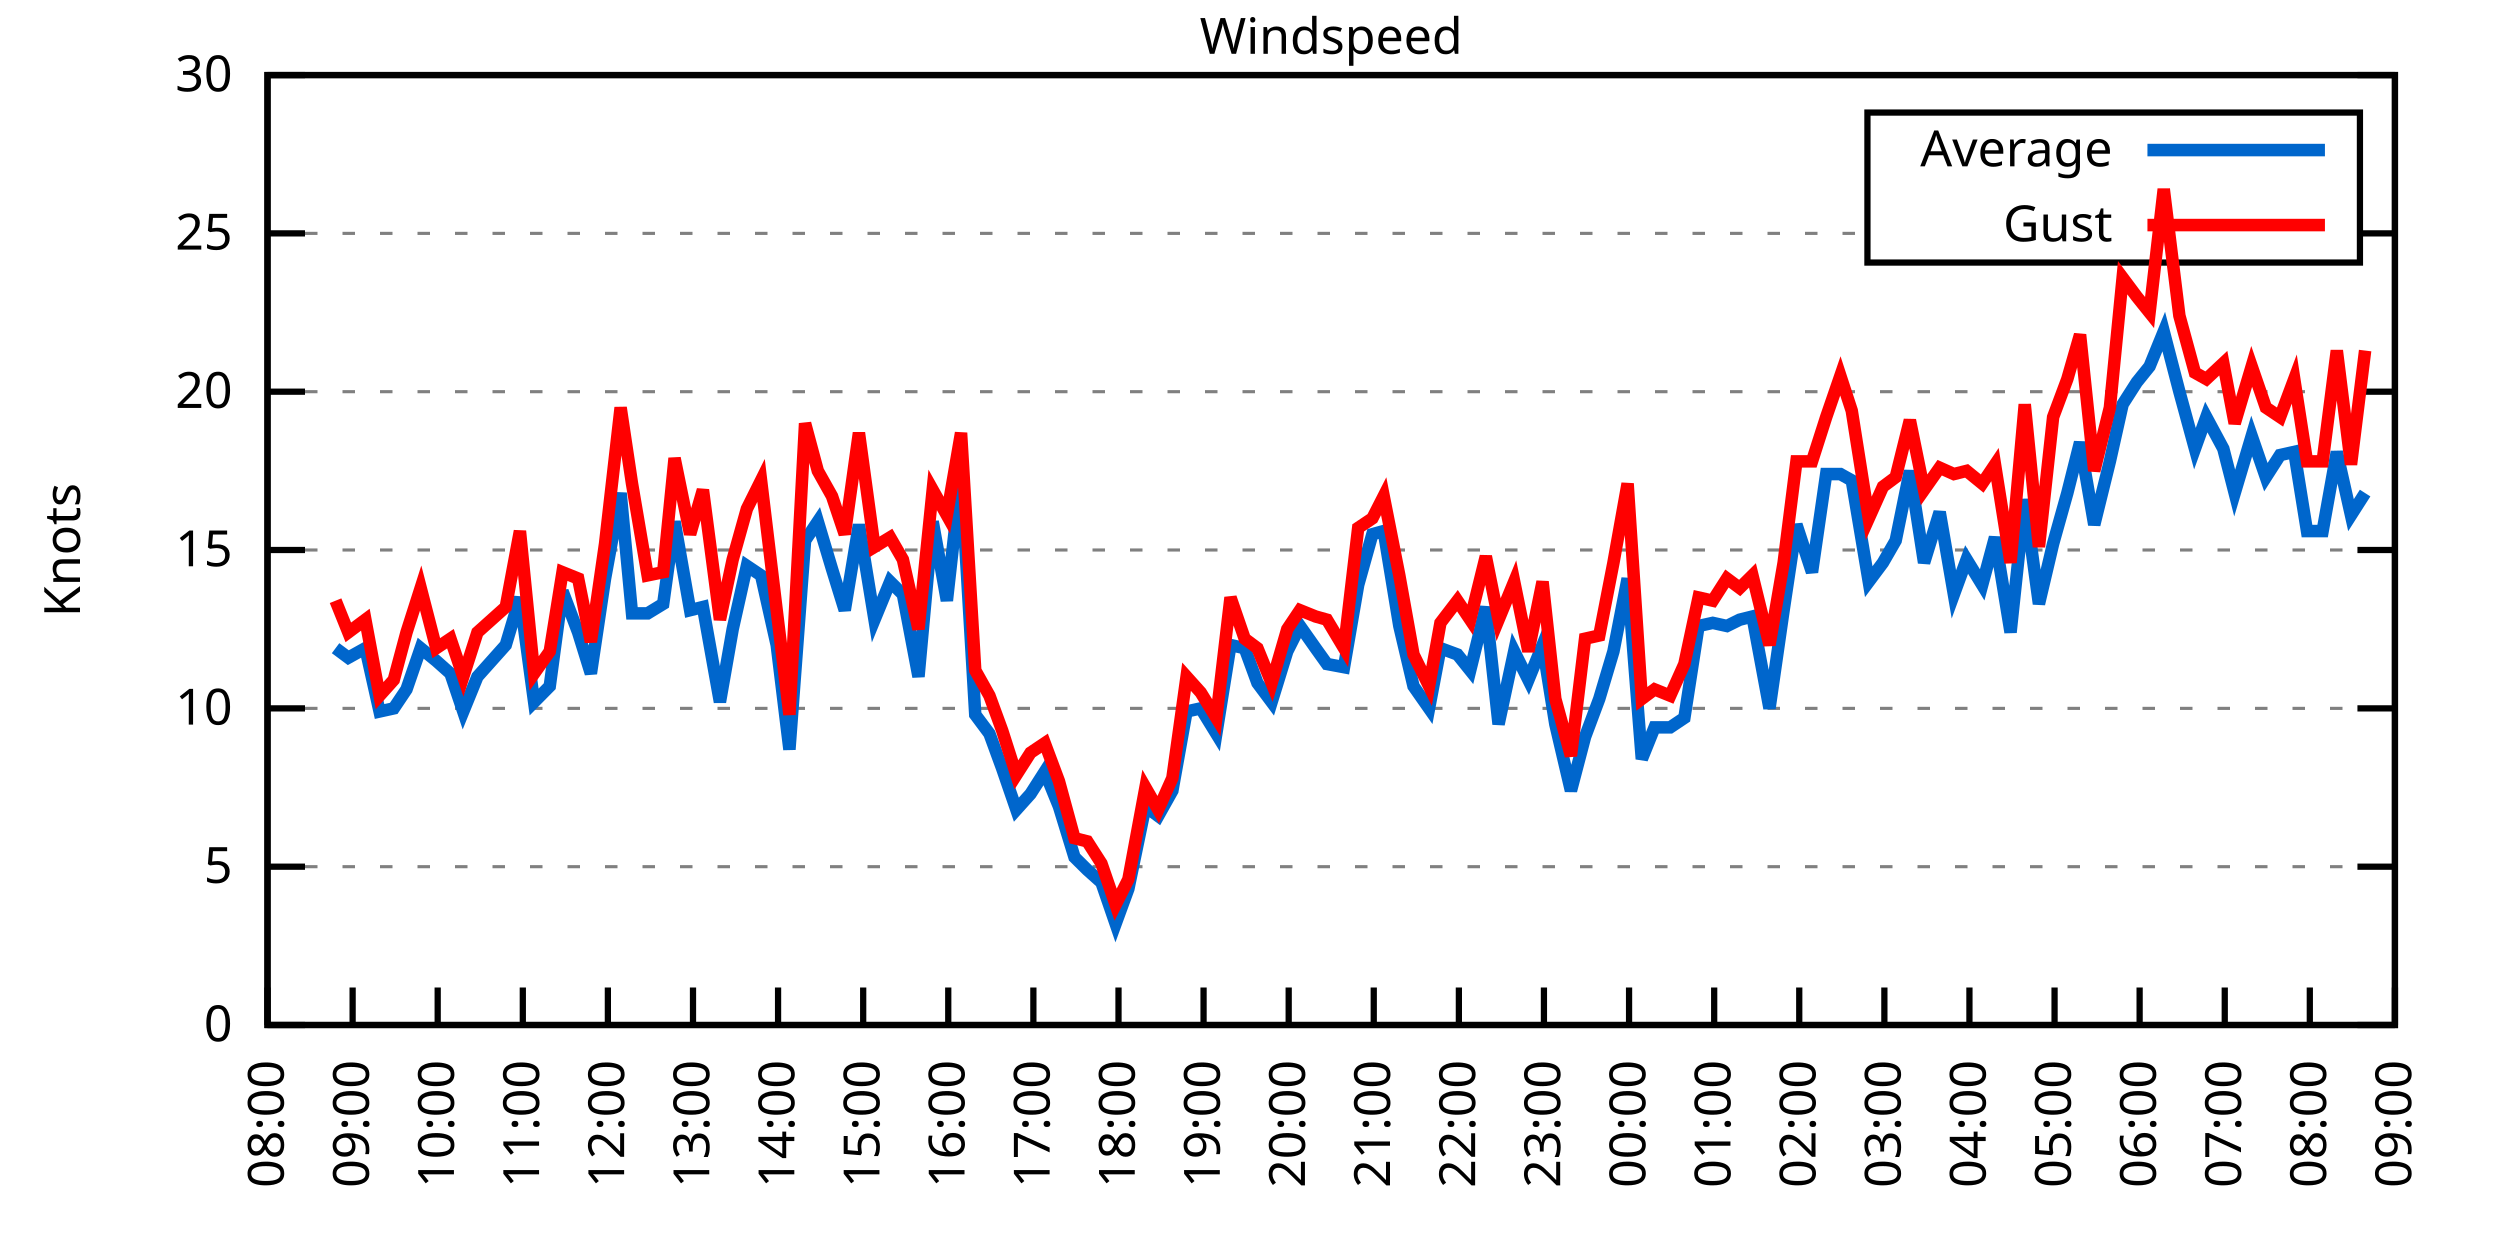
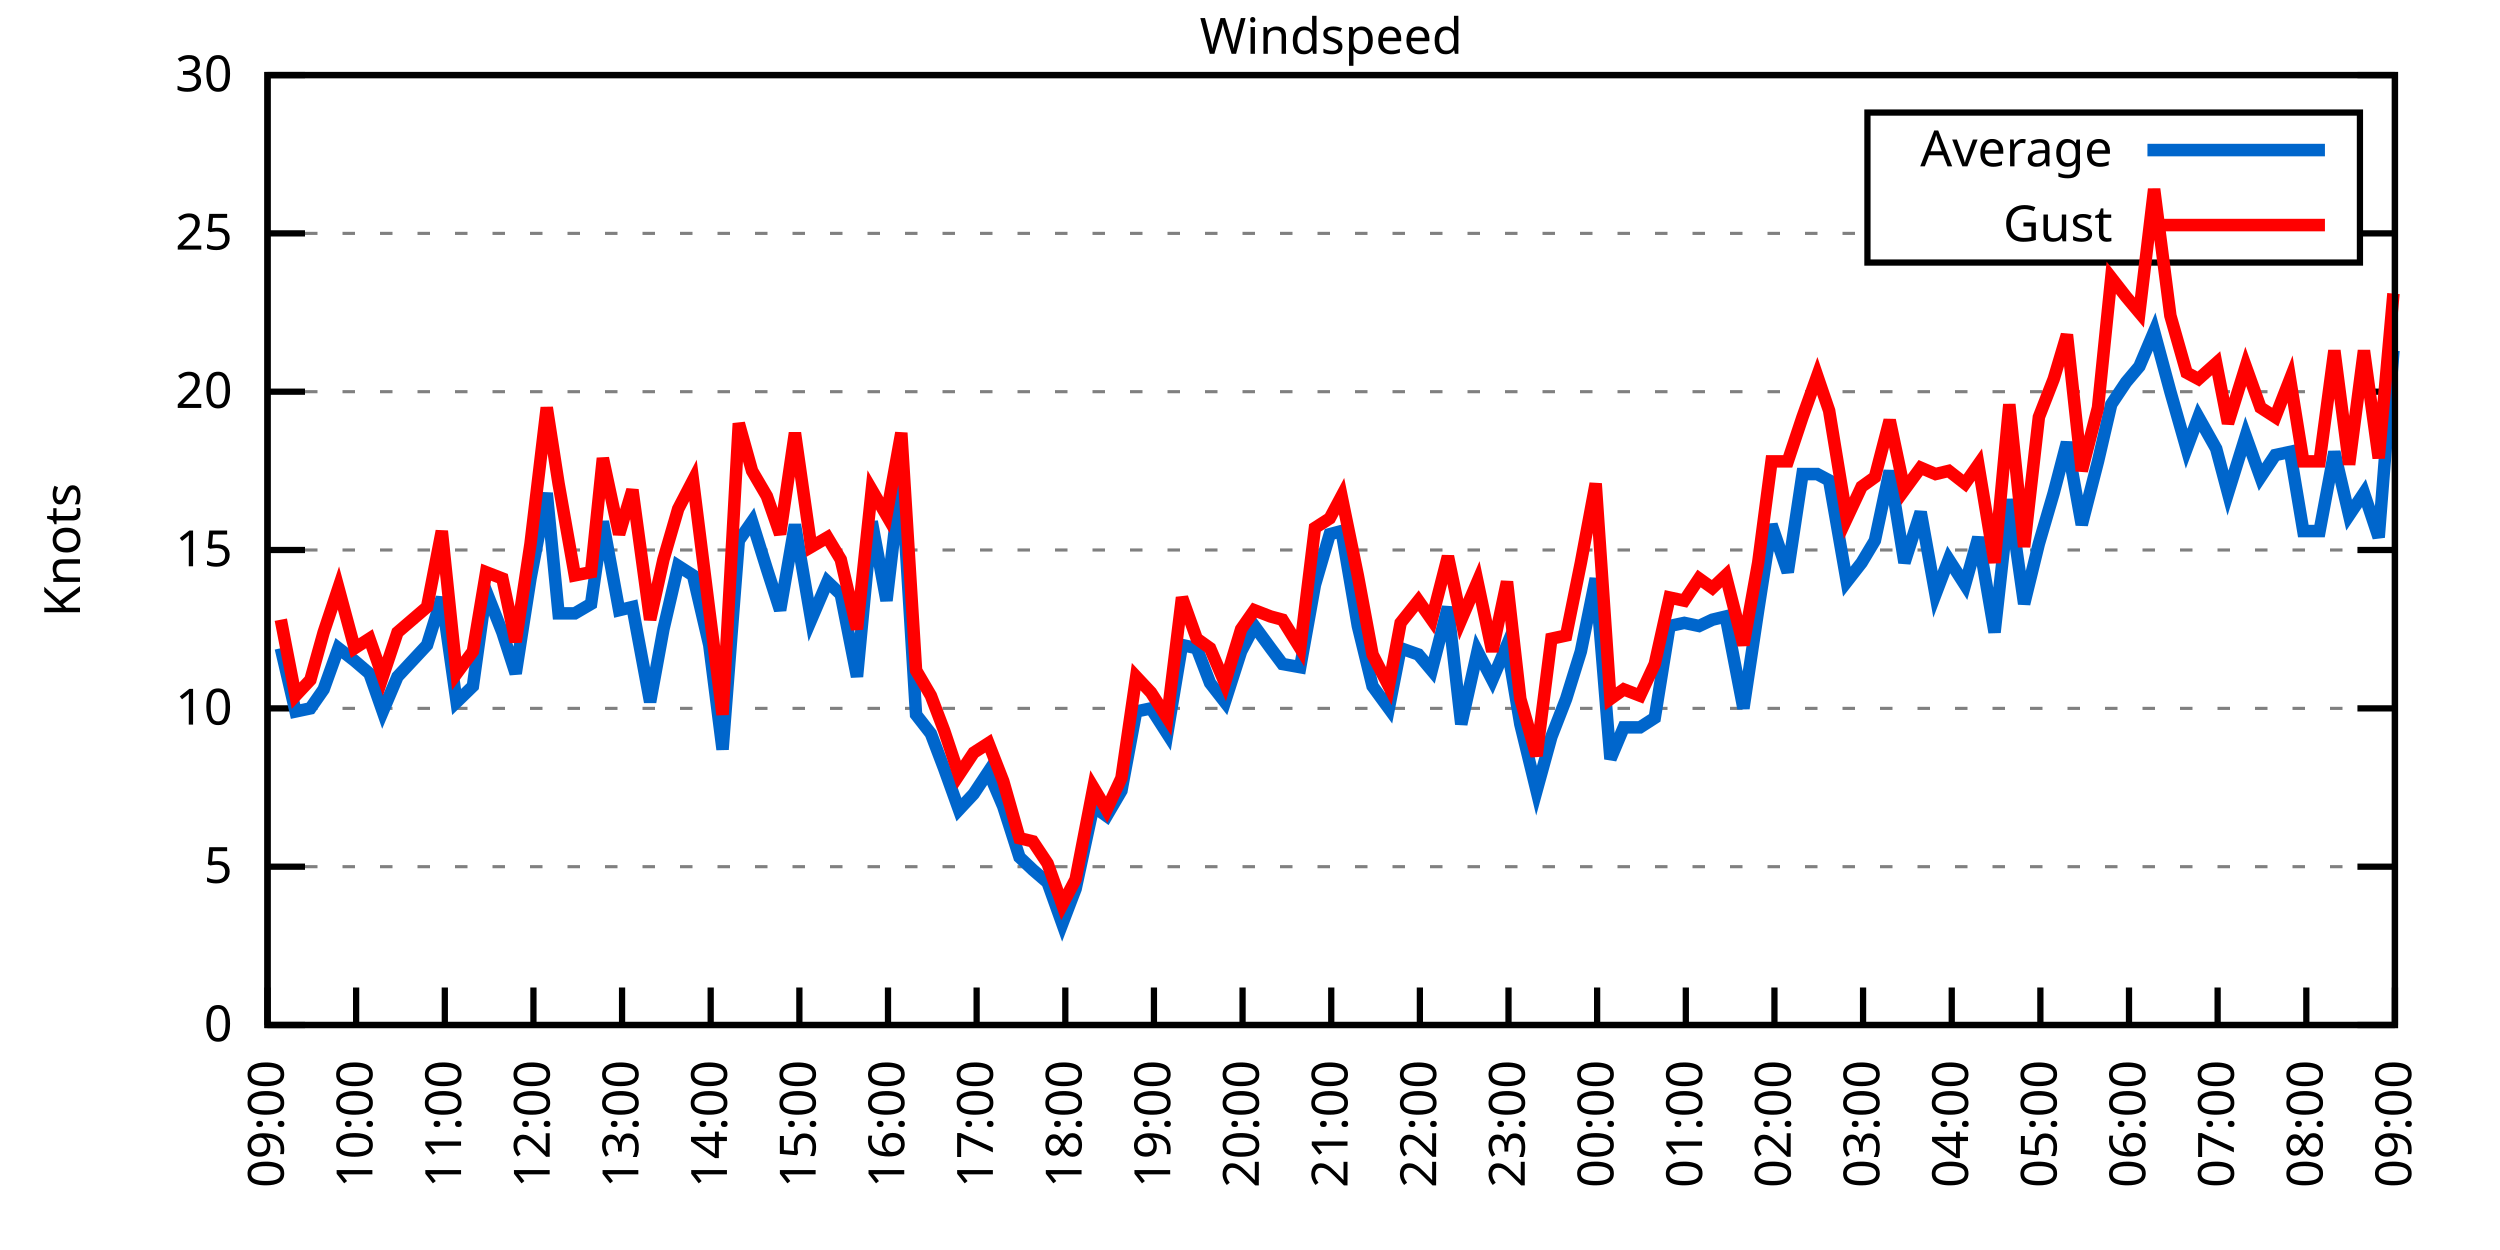
<svg xmlns="http://www.w3.org/2000/svg" xmlns:xlink="http://www.w3.org/1999/xlink" width="400" height="200" viewBox="0 0 400 200">
  <g id="gnuplot_canvas">
    <rect x="0" y="0" width="400" height="200" fill="none" />
    <defs>
      <circle id="gpDot" r="0.5" stroke-width="0.5" stroke="currentColor" />
      <path id="gpPt0" stroke-width="0.333" stroke="currentColor" d="M-1,0 h2 M0,-1 v2" />
      <path id="gpPt1" stroke-width="0.333" stroke="currentColor" d="M-1,-1 L1,1 M1,-1 L-1,1" />
      <path id="gpPt2" stroke-width="0.333" stroke="currentColor" d="M-1,0 L1,0 M0,-1 L0,1 M-1,-1 L1,1 M-1,1 L1,-1" />
      <rect id="gpPt3" stroke-width="0.333" stroke="currentColor" x="-1" y="-1" width="2" height="2" />
      <rect id="gpPt4" stroke-width="0.333" stroke="currentColor" fill="currentColor" x="-1" y="-1" width="2" height="2" />
      <circle id="gpPt5" stroke-width="0.333" stroke="currentColor" cx="0" cy="0" r="1" />
      <use xlink:href="#gpPt5" id="gpPt6" fill="currentColor" stroke="none" />
      <path id="gpPt7" stroke-width="0.333" stroke="currentColor" d="M0,-1.33 L-1.33,0.67 L1.33,0.67 z" />
      <use xlink:href="#gpPt7" id="gpPt8" fill="currentColor" stroke="none" />
      <use xlink:href="#gpPt7" id="gpPt9" stroke="currentColor" transform="rotate(180)" />
      <use xlink:href="#gpPt9" id="gpPt10" fill="currentColor" stroke="none" />
      <use xlink:href="#gpPt3" id="gpPt11" stroke="currentColor" transform="rotate(45)" />
      <use xlink:href="#gpPt11" id="gpPt12" fill="currentColor" stroke="none" />
      <path id="gpPt13" stroke-width="0.333" stroke="currentColor" d="M0,1.330 L1.265,0.411 L0.782,-1.067 L-0.782,-1.076 L-1.265,0.411 z" />
      <use xlink:href="#gpPt13" id="gpPt14" fill="currentColor" stroke="none" />
      <filter id="textbox" filterUnits="objectBoundingBox" x="0" y="0" height="1" width="1">
        <feFlood flood-color="white" flood-opacity="1" result="bgnd" />
        <feComposite in="SourceGraphic" in2="bgnd" operator="atop" />
      </filter>
      <filter id="greybox" filterUnits="objectBoundingBox" x="0" y="0" height="1" width="1">
        <feFlood flood-color="lightgrey" flood-opacity="1" result="grey" />
        <feComposite in="SourceGraphic" in2="grey" operator="atop" />
      </filter>
    </defs>
    <g fill="none" color="white" stroke="currentColor" stroke-width="1.00" stroke-linecap="butt" stroke-linejoin="miter">
</g>
    <g fill="none" color="black" stroke="currentColor" stroke-width="1.00" stroke-linecap="butt" stroke-linejoin="miter">
      <g stroke="none" shape-rendering="crispEdges">
        <polygon fill="rgb(255, 255, 255)" points="42.80,164.00 383.18,164.00 383.18,12.02 42.80,12.02 " />
      </g>
    </g>
    <g fill="none" color="black" stroke="currentColor" stroke-width="1.00" stroke-linecap="butt" stroke-linejoin="miter">
</g>
    <g fill="none" color="black" stroke="black" stroke-width="0.50" stroke-linecap="butt" stroke-linejoin="miter">
</g>
    <g fill="none" color="gray" stroke="currentColor" stroke-width="0.50" stroke-linecap="butt" stroke-linejoin="miter">
      <path stroke="gray" stroke-dasharray="2,4" class="gridline" d="M42.80,164.00 L383.19,164.00  " />
    </g>
    <g fill="none" color="gray" stroke="gray" stroke-width="1.00" stroke-linecap="butt" stroke-linejoin="miter">
</g>
    <g fill="none" color="black" stroke="currentColor" stroke-width="1.00" stroke-linecap="butt" stroke-linejoin="miter">
      <path stroke="black" d="M42.80,164.00 L48.80,164.00 M383.19,164.00 L377.19,164.00  " />
      <g transform="translate(37.20,166.60)" stroke="none" fill="black" font-family="Sans" font-size="8.00" text-anchor="end">
        <text>
          <tspan font-family="Sans"> 0</tspan>
        </text>
      </g>
    </g>
    <g fill="none" color="black" stroke="currentColor" stroke-width="1.00" stroke-linecap="butt" stroke-linejoin="miter">
</g>
    <g fill="none" color="black" stroke="black" stroke-width="0.50" stroke-linecap="butt" stroke-linejoin="miter">
</g>
    <g fill="none" color="gray" stroke="currentColor" stroke-width="0.50" stroke-linecap="butt" stroke-linejoin="miter">
      <path stroke="gray" stroke-dasharray="2,4" class="gridline" d="M42.80,138.67 L383.19,138.67  " />
    </g>
    <g fill="none" color="gray" stroke="gray" stroke-width="1.00" stroke-linecap="butt" stroke-linejoin="miter">
</g>
    <g fill="none" color="black" stroke="currentColor" stroke-width="1.00" stroke-linecap="butt" stroke-linejoin="miter">
      <path stroke="black" d="M42.80,138.67 L48.80,138.67 M383.19,138.67 L377.19,138.67  " />
      <g transform="translate(37.20,141.27)" stroke="none" fill="black" font-family="Sans" font-size="8.00" text-anchor="end">
        <text>
          <tspan font-family="Sans"> 5</tspan>
        </text>
      </g>
    </g>
    <g fill="none" color="black" stroke="currentColor" stroke-width="1.00" stroke-linecap="butt" stroke-linejoin="miter">
</g>
    <g fill="none" color="black" stroke="black" stroke-width="0.50" stroke-linecap="butt" stroke-linejoin="miter">
</g>
    <g fill="none" color="gray" stroke="currentColor" stroke-width="0.50" stroke-linecap="butt" stroke-linejoin="miter">
      <path stroke="gray" stroke-dasharray="2,4" class="gridline" d="M42.80,113.34 L383.19,113.34  " />
    </g>
    <g fill="none" color="gray" stroke="gray" stroke-width="1.00" stroke-linecap="butt" stroke-linejoin="miter">
</g>
    <g fill="none" color="black" stroke="currentColor" stroke-width="1.00" stroke-linecap="butt" stroke-linejoin="miter">
      <path stroke="black" d="M42.80,113.34 L48.80,113.34 M383.19,113.34 L377.19,113.34  " />
      <g transform="translate(37.20,115.94)" stroke="none" fill="black" font-family="Sans" font-size="8.00" text-anchor="end">
        <text>
          <tspan font-family="Sans"> 10</tspan>
        </text>
      </g>
    </g>
    <g fill="none" color="black" stroke="currentColor" stroke-width="1.00" stroke-linecap="butt" stroke-linejoin="miter">
</g>
    <g fill="none" color="black" stroke="black" stroke-width="0.50" stroke-linecap="butt" stroke-linejoin="miter">
</g>
    <g fill="none" color="gray" stroke="currentColor" stroke-width="0.50" stroke-linecap="butt" stroke-linejoin="miter">
      <path stroke="gray" stroke-dasharray="2,4" class="gridline" d="M42.80,88.00 L383.19,88.00  " />
    </g>
    <g fill="none" color="gray" stroke="gray" stroke-width="1.00" stroke-linecap="butt" stroke-linejoin="miter">
</g>
    <g fill="none" color="black" stroke="currentColor" stroke-width="1.00" stroke-linecap="butt" stroke-linejoin="miter">
      <path stroke="black" d="M42.80,88.00 L48.80,88.00 M383.19,88.00 L377.19,88.00  " />
      <g transform="translate(37.20,90.60)" stroke="none" fill="black" font-family="Sans" font-size="8.00" text-anchor="end">
        <text>
          <tspan font-family="Sans"> 15</tspan>
        </text>
      </g>
    </g>
    <g fill="none" color="black" stroke="currentColor" stroke-width="1.00" stroke-linecap="butt" stroke-linejoin="miter">
</g>
    <g fill="none" color="black" stroke="black" stroke-width="0.50" stroke-linecap="butt" stroke-linejoin="miter">
</g>
    <g fill="none" color="gray" stroke="currentColor" stroke-width="0.50" stroke-linecap="butt" stroke-linejoin="miter">
      <path stroke="gray" stroke-dasharray="2,4" class="gridline" d="M42.80,62.67 L383.19,62.67  " />
    </g>
    <g fill="none" color="gray" stroke="gray" stroke-width="1.00" stroke-linecap="butt" stroke-linejoin="miter">
</g>
    <g fill="none" color="black" stroke="currentColor" stroke-width="1.00" stroke-linecap="butt" stroke-linejoin="miter">
      <path stroke="black" d="M42.80,62.67 L48.80,62.67 M383.19,62.67 L377.19,62.67  " />
      <g transform="translate(37.20,65.27)" stroke="none" fill="black" font-family="Sans" font-size="8.00" text-anchor="end">
        <text>
          <tspan font-family="Sans"> 20</tspan>
        </text>
      </g>
    </g>
    <g fill="none" color="black" stroke="currentColor" stroke-width="1.00" stroke-linecap="butt" stroke-linejoin="miter">
</g>
    <g fill="none" color="black" stroke="black" stroke-width="0.50" stroke-linecap="butt" stroke-linejoin="miter">
</g>
    <g fill="none" color="gray" stroke="currentColor" stroke-width="0.50" stroke-linecap="butt" stroke-linejoin="miter">
      <path stroke="gray" stroke-dasharray="2,4" class="gridline" d="M42.80,37.34 L298.79,37.34 M377.59,37.34 L383.19,37.34  " />
    </g>
    <g fill="none" color="gray" stroke="gray" stroke-width="1.00" stroke-linecap="butt" stroke-linejoin="miter">
</g>
    <g fill="none" color="black" stroke="currentColor" stroke-width="1.00" stroke-linecap="butt" stroke-linejoin="miter">
      <path stroke="black" d="M42.80,37.34 L48.80,37.34 M383.19,37.34 L377.19,37.34  " />
      <g transform="translate(37.20,39.94)" stroke="none" fill="black" font-family="Sans" font-size="8.00" text-anchor="end">
        <text>
          <tspan font-family="Sans"> 25</tspan>
        </text>
      </g>
    </g>
    <g fill="none" color="black" stroke="currentColor" stroke-width="1.00" stroke-linecap="butt" stroke-linejoin="miter">
</g>
    <g fill="none" color="black" stroke="black" stroke-width="0.50" stroke-linecap="butt" stroke-linejoin="miter">
</g>
    <g fill="none" color="gray" stroke="currentColor" stroke-width="0.50" stroke-linecap="butt" stroke-linejoin="miter">
      <path stroke="gray" stroke-dasharray="2,4" class="gridline" d="M42.80,12.01 L383.19,12.01  " />
    </g>
    <g fill="none" color="gray" stroke="gray" stroke-width="1.00" stroke-linecap="butt" stroke-linejoin="miter">
</g>
    <g fill="none" color="black" stroke="currentColor" stroke-width="1.00" stroke-linecap="butt" stroke-linejoin="miter">
      <path stroke="black" d="M42.80,12.01 L48.80,12.01 M383.19,12.01 L377.19,12.01  " />
      <g transform="translate(37.20,14.61)" stroke="none" fill="black" font-family="Sans" font-size="8.00" text-anchor="end">
        <text>
          <tspan font-family="Sans"> 30</tspan>
        </text>
      </g>
    </g>
    <g fill="none" color="black" stroke="currentColor" stroke-width="1.00" stroke-linecap="butt" stroke-linejoin="miter">
      <path stroke="black" d="M42.80,164.00 L42.80,158.00  " />
      <g transform="translate(45.40,169.60) rotate(270.00)" stroke="none" fill="black" font-family="Sans" font-size="8.00" text-anchor="end">
        <text>
-           <tspan font-family="Sans">08:00</tspan>
-         </text>
-       </g>
-     </g>
-     <g fill="none" color="black" stroke="currentColor" stroke-width="1.00" stroke-linecap="butt" stroke-linejoin="miter">
-       <path stroke="black" d="M56.42,164.00 L56.42,158.00  " />
-       <g transform="translate(59.02,169.60) rotate(270.00)" stroke="none" fill="black" font-family="Sans" font-size="8.00" text-anchor="end">
-         <text>
          <tspan font-family="Sans">09:00</tspan>
        </text>
      </g>
    </g>
    <g fill="none" color="black" stroke="currentColor" stroke-width="1.00" stroke-linecap="butt" stroke-linejoin="miter">
-       <path stroke="black" d="M70.03,164.00 L70.03,158.00  " />
-       <g transform="translate(72.63,169.60) rotate(270.00)" stroke="none" fill="black" font-family="Sans" font-size="8.00" text-anchor="end">
+       <path stroke="black" d="M56.98,164.00 L56.98,158.00  " />
+       <g transform="translate(59.58,169.60) rotate(270.00)" stroke="none" fill="black" font-family="Sans" font-size="8.00" text-anchor="end">
        <text>
          <tspan font-family="Sans">10:00</tspan>
        </text>
      </g>
    </g>
    <g fill="none" color="black" stroke="currentColor" stroke-width="1.00" stroke-linecap="butt" stroke-linejoin="miter">
-       <path stroke="black" d="M83.65,164.00 L83.65,158.00  " />
-       <g transform="translate(86.25,169.60) rotate(270.00)" stroke="none" fill="black" font-family="Sans" font-size="8.00" text-anchor="end">
+       <path stroke="black" d="M71.17,164.00 L71.17,158.00  " />
+       <g transform="translate(73.77,169.60) rotate(270.00)" stroke="none" fill="black" font-family="Sans" font-size="8.00" text-anchor="end">
        <text>
          <tspan font-family="Sans">11:00</tspan>
        </text>
      </g>
    </g>
    <g fill="none" color="black" stroke="currentColor" stroke-width="1.00" stroke-linecap="butt" stroke-linejoin="miter">
-       <path stroke="black" d="M97.26,164.00 L97.26,158.00  " />
-       <g transform="translate(99.86,169.60) rotate(270.00)" stroke="none" fill="black" font-family="Sans" font-size="8.00" text-anchor="end">
+       <path stroke="black" d="M85.35,164.00 L85.35,158.00  " />
+       <g transform="translate(87.95,169.60) rotate(270.00)" stroke="none" fill="black" font-family="Sans" font-size="8.00" text-anchor="end">
        <text>
          <tspan font-family="Sans">12:00</tspan>
        </text>
      </g>
    </g>
    <g fill="none" color="black" stroke="currentColor" stroke-width="1.00" stroke-linecap="butt" stroke-linejoin="miter">
-       <path stroke="black" d="M110.88,164.00 L110.88,158.00  " />
-       <g transform="translate(113.48,169.60) rotate(270.00)" stroke="none" fill="black" font-family="Sans" font-size="8.00" text-anchor="end">
+       <path stroke="black" d="M99.53,164.00 L99.53,158.00  " />
+       <g transform="translate(102.13,169.60) rotate(270.00)" stroke="none" fill="black" font-family="Sans" font-size="8.00" text-anchor="end">
        <text>
          <tspan font-family="Sans">13:00</tspan>
        </text>
      </g>
    </g>
    <g fill="none" color="black" stroke="currentColor" stroke-width="1.00" stroke-linecap="butt" stroke-linejoin="miter">
-       <path stroke="black" d="M124.49,164.00 L124.49,158.00  " />
-       <g transform="translate(127.09,169.60) rotate(270.00)" stroke="none" fill="black" font-family="Sans" font-size="8.00" text-anchor="end">
+       <path stroke="black" d="M113.71,164.00 L113.71,158.00  " />
+       <g transform="translate(116.31,169.60) rotate(270.00)" stroke="none" fill="black" font-family="Sans" font-size="8.00" text-anchor="end">
        <text>
          <tspan font-family="Sans">14:00</tspan>
        </text>
      </g>
    </g>
    <g fill="none" color="black" stroke="currentColor" stroke-width="1.00" stroke-linecap="butt" stroke-linejoin="miter">
-       <path stroke="black" d="M138.11,164.00 L138.11,158.00  " />
-       <g transform="translate(140.71,169.60) rotate(270.00)" stroke="none" fill="black" font-family="Sans" font-size="8.00" text-anchor="end">
+       <path stroke="black" d="M127.90,164.00 L127.90,158.00  " />
+       <g transform="translate(130.50,169.60) rotate(270.00)" stroke="none" fill="black" font-family="Sans" font-size="8.00" text-anchor="end">
        <text>
          <tspan font-family="Sans">15:00</tspan>
        </text>
      </g>
    </g>
    <g fill="none" color="black" stroke="currentColor" stroke-width="1.00" stroke-linecap="butt" stroke-linejoin="miter">
-       <path stroke="black" d="M151.72,164.00 L151.72,158.00  " />
-       <g transform="translate(154.32,169.60) rotate(270.00)" stroke="none" fill="black" font-family="Sans" font-size="8.00" text-anchor="end">
+       <path stroke="black" d="M142.08,164.00 L142.08,158.00  " />
+       <g transform="translate(144.68,169.60) rotate(270.00)" stroke="none" fill="black" font-family="Sans" font-size="8.00" text-anchor="end">
        <text>
          <tspan font-family="Sans">16:00</tspan>
        </text>
      </g>
    </g>
    <g fill="none" color="black" stroke="currentColor" stroke-width="1.00" stroke-linecap="butt" stroke-linejoin="miter">
-       <path stroke="black" d="M165.34,164.00 L165.34,158.00  " />
-       <g transform="translate(167.94,169.60) rotate(270.00)" stroke="none" fill="black" font-family="Sans" font-size="8.00" text-anchor="end">
+       <path stroke="black" d="M156.26,164.00 L156.26,158.00  " />
+       <g transform="translate(158.86,169.60) rotate(270.00)" stroke="none" fill="black" font-family="Sans" font-size="8.00" text-anchor="end">
        <text>
          <tspan font-family="Sans">17:00</tspan>
        </text>
      </g>
    </g>
    <g fill="none" color="black" stroke="currentColor" stroke-width="1.00" stroke-linecap="butt" stroke-linejoin="miter">
-       <path stroke="black" d="M178.96,164.00 L178.96,158.00  " />
-       <g transform="translate(181.56,169.60) rotate(270.00)" stroke="none" fill="black" font-family="Sans" font-size="8.00" text-anchor="end">
+       <path stroke="black" d="M170.45,164.00 L170.45,158.00  " />
+       <g transform="translate(173.05,169.60) rotate(270.00)" stroke="none" fill="black" font-family="Sans" font-size="8.00" text-anchor="end">
        <text>
          <tspan font-family="Sans">18:00</tspan>
        </text>
      </g>
    </g>
    <g fill="none" color="black" stroke="currentColor" stroke-width="1.00" stroke-linecap="butt" stroke-linejoin="miter">
-       <path stroke="black" d="M192.57,164.00 L192.57,158.00  " />
-       <g transform="translate(195.17,169.60) rotate(270.00)" stroke="none" fill="black" font-family="Sans" font-size="8.00" text-anchor="end">
+       <path stroke="black" d="M184.63,164.00 L184.63,158.00  " />
+       <g transform="translate(187.23,169.60) rotate(270.00)" stroke="none" fill="black" font-family="Sans" font-size="8.00" text-anchor="end">
        <text>
          <tspan font-family="Sans">19:00</tspan>
        </text>
      </g>
    </g>
    <g fill="none" color="black" stroke="currentColor" stroke-width="1.00" stroke-linecap="butt" stroke-linejoin="miter">
-       <path stroke="black" d="M206.19,164.00 L206.19,158.00  " />
-       <g transform="translate(208.79,169.60) rotate(270.00)" stroke="none" fill="black" font-family="Sans" font-size="8.00" text-anchor="end">
+       <path stroke="black" d="M198.81,164.00 L198.81,158.00  " />
+       <g transform="translate(201.41,169.60) rotate(270.00)" stroke="none" fill="black" font-family="Sans" font-size="8.00" text-anchor="end">
        <text>
          <tspan font-family="Sans">20:00</tspan>
        </text>
      </g>
    </g>
    <g fill="none" color="black" stroke="currentColor" stroke-width="1.00" stroke-linecap="butt" stroke-linejoin="miter">
-       <path stroke="black" d="M219.80,164.00 L219.80,158.00  " />
-       <g transform="translate(222.40,169.60) rotate(270.00)" stroke="none" fill="black" font-family="Sans" font-size="8.00" text-anchor="end">
+       <path stroke="black" d="M213.00,164.00 L213.00,158.00  " />
+       <g transform="translate(215.60,169.60) rotate(270.00)" stroke="none" fill="black" font-family="Sans" font-size="8.00" text-anchor="end">
        <text>
          <tspan font-family="Sans">21:00</tspan>
        </text>
      </g>
    </g>
    <g fill="none" color="black" stroke="currentColor" stroke-width="1.00" stroke-linecap="butt" stroke-linejoin="miter">
-       <path stroke="black" d="M233.42,164.00 L233.42,158.00  " />
-       <g transform="translate(236.02,169.60) rotate(270.00)" stroke="none" fill="black" font-family="Sans" font-size="8.00" text-anchor="end">
+       <path stroke="black" d="M227.18,164.00 L227.18,158.00  " />
+       <g transform="translate(229.78,169.60) rotate(270.00)" stroke="none" fill="black" font-family="Sans" font-size="8.00" text-anchor="end">
        <text>
          <tspan font-family="Sans">22:00</tspan>
        </text>
      </g>
    </g>
    <g fill="none" color="black" stroke="currentColor" stroke-width="1.00" stroke-linecap="butt" stroke-linejoin="miter">
-       <path stroke="black" d="M247.03,164.00 L247.03,158.00  " />
-       <g transform="translate(249.63,169.60) rotate(270.00)" stroke="none" fill="black" font-family="Sans" font-size="8.00" text-anchor="end">
+       <path stroke="black" d="M241.36,164.00 L241.36,158.00  " />
+       <g transform="translate(243.96,169.60) rotate(270.00)" stroke="none" fill="black" font-family="Sans" font-size="8.00" text-anchor="end">
        <text>
          <tspan font-family="Sans">23:00</tspan>
        </text>
      </g>
    </g>
    <g fill="none" color="black" stroke="currentColor" stroke-width="1.00" stroke-linecap="butt" stroke-linejoin="miter">
-       <path stroke="black" d="M260.65,164.00 L260.65,158.00  " />
-       <g transform="translate(263.25,169.60) rotate(270.00)" stroke="none" fill="black" font-family="Sans" font-size="8.00" text-anchor="end">
+       <path stroke="black" d="M255.54,164.00 L255.54,158.00  " />
+       <g transform="translate(258.14,169.60) rotate(270.00)" stroke="none" fill="black" font-family="Sans" font-size="8.00" text-anchor="end">
        <text>
          <tspan font-family="Sans">00:00</tspan>
        </text>
      </g>
    </g>
    <g fill="none" color="black" stroke="currentColor" stroke-width="1.00" stroke-linecap="butt" stroke-linejoin="miter">
-       <path stroke="black" d="M274.27,164.00 L274.27,158.00  " />
-       <g transform="translate(276.87,169.60) rotate(270.00)" stroke="none" fill="black" font-family="Sans" font-size="8.00" text-anchor="end">
+       <path stroke="black" d="M269.73,164.00 L269.73,158.00  " />
+       <g transform="translate(272.33,169.60) rotate(270.00)" stroke="none" fill="black" font-family="Sans" font-size="8.00" text-anchor="end">
        <text>
          <tspan font-family="Sans">01:00</tspan>
        </text>
      </g>
    </g>
    <g fill="none" color="black" stroke="currentColor" stroke-width="1.00" stroke-linecap="butt" stroke-linejoin="miter">
-       <path stroke="black" d="M287.88,164.00 L287.88,158.00  " />
-       <g transform="translate(290.48,169.60) rotate(270.00)" stroke="none" fill="black" font-family="Sans" font-size="8.00" text-anchor="end">
+       <path stroke="black" d="M283.91,164.00 L283.91,158.00  " />
+       <g transform="translate(286.51,169.60) rotate(270.00)" stroke="none" fill="black" font-family="Sans" font-size="8.00" text-anchor="end">
        <text>
          <tspan font-family="Sans">02:00</tspan>
        </text>
      </g>
    </g>
    <g fill="none" color="black" stroke="currentColor" stroke-width="1.00" stroke-linecap="butt" stroke-linejoin="miter">
-       <path stroke="black" d="M301.50,164.00 L301.50,158.00  " />
-       <g transform="translate(304.10,169.60) rotate(270.00)" stroke="none" fill="black" font-family="Sans" font-size="8.00" text-anchor="end">
+       <path stroke="black" d="M298.09,164.00 L298.09,158.00  " />
+       <g transform="translate(300.69,169.60) rotate(270.00)" stroke="none" fill="black" font-family="Sans" font-size="8.00" text-anchor="end">
        <text>
          <tspan font-family="Sans">03:00</tspan>
        </text>
      </g>
    </g>
    <g fill="none" color="black" stroke="currentColor" stroke-width="1.00" stroke-linecap="butt" stroke-linejoin="miter">
-       <path stroke="black" d="M315.11,164.00 L315.11,158.00  " />
-       <g transform="translate(317.71,169.60) rotate(270.00)" stroke="none" fill="black" font-family="Sans" font-size="8.00" text-anchor="end">
+       <path stroke="black" d="M312.28,164.00 L312.28,158.00  " />
+       <g transform="translate(314.88,169.60) rotate(270.00)" stroke="none" fill="black" font-family="Sans" font-size="8.00" text-anchor="end">
        <text>
          <tspan font-family="Sans">04:00</tspan>
        </text>
      </g>
    </g>
    <g fill="none" color="black" stroke="currentColor" stroke-width="1.00" stroke-linecap="butt" stroke-linejoin="miter">
-       <path stroke="black" d="M328.73,164.00 L328.73,158.00  " />
-       <g transform="translate(331.33,169.60) rotate(270.00)" stroke="none" fill="black" font-family="Sans" font-size="8.00" text-anchor="end">
+       <path stroke="black" d="M326.46,164.00 L326.46,158.00  " />
+       <g transform="translate(329.06,169.60) rotate(270.00)" stroke="none" fill="black" font-family="Sans" font-size="8.00" text-anchor="end">
        <text>
          <tspan font-family="Sans">05:00</tspan>
        </text>
      </g>
    </g>
    <g fill="none" color="black" stroke="currentColor" stroke-width="1.00" stroke-linecap="butt" stroke-linejoin="miter">
-       <path stroke="black" d="M342.34,164.00 L342.34,158.00  " />
-       <g transform="translate(344.94,169.60) rotate(270.00)" stroke="none" fill="black" font-family="Sans" font-size="8.00" text-anchor="end">
+       <path stroke="black" d="M340.64,164.00 L340.64,158.00  " />
+       <g transform="translate(343.24,169.60) rotate(270.00)" stroke="none" fill="black" font-family="Sans" font-size="8.00" text-anchor="end">
        <text>
          <tspan font-family="Sans">06:00</tspan>
        </text>
      </g>
    </g>
    <g fill="none" color="black" stroke="currentColor" stroke-width="1.00" stroke-linecap="butt" stroke-linejoin="miter">
-       <path stroke="black" d="M355.96,164.00 L355.96,158.00  " />
-       <g transform="translate(358.56,169.60) rotate(270.00)" stroke="none" fill="black" font-family="Sans" font-size="8.00" text-anchor="end">
+       <path stroke="black" d="M354.82,164.00 L354.82,158.00  " />
+       <g transform="translate(357.42,169.60) rotate(270.00)" stroke="none" fill="black" font-family="Sans" font-size="8.00" text-anchor="end">
        <text>
          <tspan font-family="Sans">07:00</tspan>
        </text>
      </g>
    </g>
    <g fill="none" color="black" stroke="currentColor" stroke-width="1.00" stroke-linecap="butt" stroke-linejoin="miter">
-       <path stroke="black" d="M369.57,164.00 L369.57,158.00  " />
-       <g transform="translate(372.17,169.60) rotate(270.00)" stroke="none" fill="black" font-family="Sans" font-size="8.00" text-anchor="end">
+       <path stroke="black" d="M369.01,164.00 L369.01,158.00  " />
+       <g transform="translate(371.61,169.60) rotate(270.00)" stroke="none" fill="black" font-family="Sans" font-size="8.00" text-anchor="end">
        <text>
          <tspan font-family="Sans">08:00</tspan>
        </text>
      </g>
    </g>
    <g fill="none" color="black" stroke="currentColor" stroke-width="1.00" stroke-linecap="butt" stroke-linejoin="miter">
      <path stroke="black" d="M383.19,164.00 L383.19,158.00  " />
      <g transform="translate(385.79,169.60) rotate(270.00)" stroke="none" fill="black" font-family="Sans" font-size="8.00" text-anchor="end">
        <text>
          <tspan font-family="Sans">09:00</tspan>
        </text>
      </g>
    </g>
    <g fill="none" color="black" stroke="currentColor" stroke-width="1.00" stroke-linecap="butt" stroke-linejoin="miter">
</g>
    <g fill="none" color="black" stroke="currentColor" stroke-width="1.00" stroke-linecap="butt" stroke-linejoin="miter">
      <path stroke="black" d="M42.80,12.01 L42.80,164.00 L383.19,164.00 L383.19,12.01 L42.80,12.01 Z  " />
    </g>
    <g fill="none" color="black" stroke="currentColor" stroke-width="1.00" stroke-linecap="butt" stroke-linejoin="miter">
</g>
    <g fill="none" color="black" stroke="currentColor" stroke-width="1.00" stroke-linecap="butt" stroke-linejoin="miter">
      <path stroke="black" d="M298.79,42.01 L298.79,18.01 L377.59,18.01 L377.59,42.01 L298.79,42.01 Z  " />
    </g>
    <g id="Windspeed_plot_1">
      <g fill="none" color="white" stroke="black" stroke-width="2.00" stroke-linecap="butt" stroke-linejoin="miter">
</g>
      <g fill="none" color="black" stroke="currentColor" stroke-width="2.00" stroke-linecap="butt" stroke-linejoin="miter">
        <g transform="translate(337.99,26.61)" stroke="none" fill="black" font-family="Sans" font-size="8.00" text-anchor="end">
          <text>
            <tspan font-family="Sans">Average</tspan>
          </text>
        </g>
      </g>
      <g fill="none" color="black" stroke="currentColor" stroke-width="2.00" stroke-linecap="butt" stroke-linejoin="miter">
-         <path stroke="rgb(  0, 102, 204)" d="M343.59,24.01 L371.99,24.01 M53.69,103.71 L55.73,105.23 L58.46,103.71 L60.73,113.84 L63.00,113.34 L65.04,110.30   L67.31,103.71 L69.80,105.74 L72.07,107.76 L74.12,113.84 L76.39,108.27 L80.92,103.20 L83.19,95.60 L85.46,112.32   L87.96,109.79 L90.00,94.59 L92.50,101.18 L94.54,107.76 L96.81,92.56 L99.30,78.89 L101.12,98.14 L103.62,98.14   L106.11,96.62 L107.93,83.45 L110.42,97.63 L112.47,97.12 L115.19,112.32 L117.23,100.67 L119.50,90.54 L121.77,92.06   L124.27,103.20 L126.31,119.92 L128.81,86.49 L130.85,83.45 L133.12,91.04 L135.16,97.63 L137.43,83.95 L139.92,99.15   L142.42,93.07 L144.46,95.10 L146.96,108.27 L149.23,83.45 L151.50,96.11 L153.77,75.85 L156.04,114.35 L158.31,117.39   L160.35,122.96 L162.62,129.55 L164.89,127.02 L167.16,123.47 L169.43,129.04 L171.92,137.15 L173.96,139.17 L176.23,141.20   L178.50,147.79 L180.54,142.21 L183.27,129.04 L185.31,130.56 L187.58,126.51 L189.85,113.84 L192.12,113.34 L194.61,117.39   L196.88,103.20 L199.15,103.71 L201.19,109.28 L203.46,112.32 L205.96,104.22 L208.00,100.16 L210.50,103.71 L212.31,106.24   L215.04,106.75 L217.31,93.58 L219.58,85.47 L221.39,84.97 L223.89,100.16 L226.16,109.79 L228.65,113.34 L230.47,103.71   L233.19,104.72 L235.23,107.26 L237.73,97.12 L239.77,115.87 L242.27,104.22 L244.54,108.78 L246.81,103.20 L248.85,115.87   L251.35,126.51 L253.61,117.90 L255.88,111.82 L258.15,104.22 L260.42,92.56 L262.69,121.44 L264.73,116.38 L267.23,116.38   L269.50,114.86 L271.77,100.16 L274.04,99.66 L276.31,100.16 L278.35,99.15 L280.39,98.64 L283.12,113.34 L285.38,97.63   L287.43,83.95 L289.92,91.55 L292.19,75.85 L294.46,75.85 L296.28,76.86 L299.00,93.07 L301.27,90.03 L303.31,86.49   L305.58,75.34 L307.85,90.03 L310.35,81.93 L312.62,95.10 L314.66,89.52 L317.15,93.58 L319.20,85.98 L321.69,101.18   L323.96,79.90 L326.23,96.62 L328.50,86.99 L330.77,78.89 L332.81,70.78 L335.08,83.95 L337.58,73.82 L339.62,64.70   L341.89,61.15 L343.93,58.62 L346.20,53.05 L348.70,62.67 L351.19,71.79 L353.01,66.73 L355.73,71.79 L357.55,78.89   L360.27,69.77 L362.54,76.35 L364.81,72.81 L367.08,72.30 L369.12,84.97 L371.62,84.97 L373.89,72.30 L376.16,82.43   L378.42,78.89  " />
+         <path stroke="rgb(  0, 102, 204)" d="M343.59,24.01 L371.99,24.01 M44.93,103.71 L47.29,113.84 L49.66,113.34 L51.78,110.30 L54.15,103.71 L56.75,105.74   L59.11,107.76 L61.24,113.84 L63.60,108.27 L68.33,103.20 L70.69,95.60 L73.06,112.32 L75.66,109.79 L77.78,94.59   L80.38,101.18 L82.51,107.76 L84.88,92.56 L87.48,78.89 L89.37,98.14 L91.97,98.14 L94.57,96.62 L96.46,83.45   L99.06,97.63 L101.19,97.12 L104.02,112.32 L106.15,100.67 L108.51,90.54 L110.88,92.06 L113.48,103.20 L115.61,119.92   L118.21,86.49 L120.33,83.45 L122.70,91.04 L124.82,97.63 L127.19,83.95 L129.79,99.15 L132.39,93.07 L134.52,95.10   L137.12,108.27 L139.48,83.45 L141.84,96.11 L144.21,75.85 L146.57,114.35 L148.94,117.39 L151.06,122.96 L153.43,129.55   L155.79,127.02 L158.15,123.47 L160.52,129.04 L163.12,137.15 L165.25,139.17 L167.61,141.20 L169.97,147.79 L172.10,142.21   L174.94,129.04 L177.06,130.56 L179.43,126.51 L181.79,113.84 L184.16,113.34 L186.76,117.39 L189.12,103.20 L191.48,103.71   L193.61,109.28 L195.98,112.32 L198.58,104.22 L200.70,100.16 L203.30,103.71 L205.19,106.24 L208.03,106.75 L210.39,93.58   L212.76,85.47 L214.65,84.97 L217.25,100.16 L219.61,109.79 L222.21,113.34 L224.10,103.71 L226.94,104.72 L229.07,107.26   L231.67,97.12 L233.80,115.87 L236.40,104.22 L238.76,108.78 L241.12,103.20 L243.25,115.87 L245.85,126.51 L248.22,117.90   L250.58,111.82 L252.94,104.22 L255.31,92.56 L257.67,121.44 L259.80,116.38 L262.40,116.38 L264.76,114.86 L267.13,100.16   L269.49,99.66 L271.85,100.16 L273.98,99.15 L276.11,98.64 L278.95,113.34 L281.31,97.63 L283.44,83.95 L286.04,91.55   L288.40,75.85 L290.76,75.85 L292.66,76.86 L295.49,93.07 L297.86,90.03 L299.98,86.49 L302.35,75.34 L304.71,90.03   L307.31,81.93 L309.68,95.10 L311.80,89.52 L314.40,93.58 L316.53,85.98 L319.13,101.18 L321.49,79.90 L323.86,96.62   L326.22,86.99 L328.59,78.89 L330.71,70.78 L333.08,83.95 L335.68,73.82 L337.80,64.70 L340.17,61.15 L342.30,58.62   L344.66,53.05 L347.26,62.67 L349.86,71.79 L351.75,66.73 L354.59,71.79 L356.48,78.89 L359.32,69.77 L361.68,76.35   L364.04,72.81 L366.41,72.30 L368.53,84.97 L371.13,84.97 L373.50,72.30 L375.86,82.43 L378.23,78.89 L380.59,85.98   L382.95,56.09  " />
      </g>
    </g>
    <g id="Windspeed_plot_2">
      <g fill="none" color="black" stroke="currentColor" stroke-width="2.00" stroke-linecap="butt" stroke-linejoin="miter">
        <g transform="translate(337.99,38.61)" stroke="none" fill="black" font-family="Sans" font-size="8.00" text-anchor="end">
          <text>
            <tspan font-family="Sans">Gust</tspan>
          </text>
        </g>
      </g>
      <g fill="none" color="black" stroke="currentColor" stroke-width="2.00" stroke-linecap="butt" stroke-linejoin="miter">
-         <path stroke="rgb(255,   0,   0)" d="M343.59,36.01 L371.99,36.01 M53.69,96.11 L55.73,101.18 L58.46,99.15 L60.73,111.31 L63.00,108.78 L65.04,101.18   L67.31,94.08 L69.80,103.71 L72.07,102.19 L74.12,108.27 L76.39,101.18 L80.92,97.12 L83.19,84.97 L85.46,107.76   L87.96,104.22 L90.00,91.55 L92.50,92.56 L94.54,102.70 L96.81,86.99 L99.30,65.21 L101.12,77.37 L103.62,92.06   L106.11,91.55 L107.93,73.31 L110.42,85.47 L112.47,78.38 L115.19,99.15 L117.23,89.52 L119.50,81.42 L121.77,76.86   L124.27,97.63 L126.31,114.35 L128.81,67.74 L130.85,75.34 L133.12,79.39 L135.16,85.47 L137.43,69.26 L139.92,87.50   L142.42,85.98 L144.46,89.52 L146.96,100.67 L149.23,78.38 L151.50,82.43 L153.77,69.26 L156.04,107.26 L158.31,111.31   L160.35,116.88 L162.62,123.98 L164.89,120.43 L167.16,118.91 L169.43,124.99 L171.92,134.11 L173.96,134.62 L176.23,138.16   L178.50,144.75 L180.54,140.69 L183.27,126.00 L185.31,129.55 L187.58,124.48 L189.85,108.27 L192.12,110.80 L194.61,114.86   L196.88,95.60 L199.15,102.19 L201.19,103.71 L203.46,109.28 L205.96,100.67 L208.00,97.63 L210.50,98.64 L212.31,99.15   L215.04,103.71 L217.31,84.46 L219.58,82.94 L221.39,79.39 L223.89,92.06 L226.16,104.72 L228.65,109.79 L230.47,99.66   L233.19,96.11 L235.23,99.15 L237.73,89.02 L239.77,99.15 L242.27,93.07 L244.54,104.22 L246.81,93.07 L248.85,111.82   L251.35,120.94 L253.61,102.19 L255.88,101.68 L258.15,90.03 L260.42,77.37 L262.69,111.82 L264.73,110.30 L267.23,111.31   L269.50,106.24 L271.77,95.60 L274.04,96.11 L276.31,92.56 L278.35,94.08 L280.39,92.06 L283.12,103.20 L285.38,90.03   L287.43,73.82 L289.92,73.82 L292.19,66.73 L294.46,60.14 L296.28,65.71 L299.00,82.94 L301.27,77.87 L303.31,76.35   L305.58,67.23 L307.85,78.38 L310.35,74.83 L312.62,75.85 L314.66,75.34 L317.15,77.37 L319.20,74.33 L321.69,90.03   L323.96,64.70 L326.23,87.50 L328.50,66.73 L330.77,60.65 L332.81,53.55 L335.08,75.34 L337.58,65.21 L339.62,44.43   L341.89,47.47 L343.93,50.01 L346.20,30.25 L348.70,50.51 L351.19,59.63 L353.01,60.65 L355.73,58.11 L357.55,67.74   L360.27,58.62 L362.54,65.21 L364.81,66.73 L367.08,60.65 L369.12,73.82 L371.62,73.82 L373.89,56.09 L376.16,74.33   L378.42,56.09  " />
+         <path stroke="rgb(255,   0,   0)" d="M343.59,36.01 L371.99,36.01 M44.93,99.15 L47.29,111.31 L49.66,108.78 L51.78,101.18 L54.15,94.08 L56.75,103.71   L59.11,102.19 L61.24,108.27 L63.60,101.18 L68.33,97.12 L70.69,84.97 L73.06,107.76 L75.66,104.22 L77.78,91.55   L80.38,92.56 L82.51,102.70 L84.88,86.99 L87.48,65.21 L89.37,77.37 L91.97,92.06 L94.57,91.55 L96.46,73.31   L99.06,85.47 L101.19,78.38 L104.02,99.15 L106.15,89.52 L108.51,81.42 L110.88,76.86 L113.48,97.63 L115.61,114.35   L118.21,67.74 L120.33,75.34 L122.70,79.39 L124.82,85.47 L127.19,69.26 L129.79,87.50 L132.39,85.98 L134.52,89.52   L137.12,100.67 L139.48,78.38 L141.84,82.43 L144.21,69.26 L146.57,107.26 L148.94,111.31 L151.06,116.88 L153.43,123.98   L155.79,120.43 L158.15,118.91 L160.52,124.99 L163.12,134.11 L165.25,134.62 L167.61,138.16 L169.97,144.75 L172.10,140.69   L174.94,126.00 L177.06,129.55 L179.43,124.48 L181.79,108.27 L184.16,110.80 L186.76,114.86 L189.12,95.60 L191.48,102.19   L193.61,103.71 L195.98,109.28 L198.58,100.67 L200.70,97.63 L203.30,98.64 L205.19,99.15 L208.03,103.71 L210.39,84.46   L212.76,82.94 L214.65,79.39 L217.25,92.06 L219.61,104.72 L222.21,109.79 L224.10,99.66 L226.94,96.11 L229.07,99.15   L231.67,89.02 L233.80,99.15 L236.40,93.07 L238.76,104.22 L241.12,93.07 L243.25,111.82 L245.85,120.94 L248.22,102.19   L250.58,101.68 L252.94,90.03 L255.31,77.37 L257.67,111.82 L259.80,110.30 L262.40,111.31 L264.76,106.24 L267.13,95.60   L269.49,96.11 L271.85,92.56 L273.98,94.08 L276.11,92.06 L278.95,103.20 L281.31,90.03 L283.44,73.82 L286.04,73.82   L288.40,66.73 L290.76,60.14 L292.66,65.71 L295.49,82.94 L297.86,77.87 L299.98,76.35 L302.35,67.23 L304.71,78.38   L307.31,74.83 L309.68,75.85 L311.80,75.34 L314.40,77.37 L316.53,74.33 L319.13,90.03 L321.49,64.70 L323.86,87.50   L326.22,66.73 L328.59,60.65 L330.71,53.55 L333.08,75.34 L335.68,65.21 L337.80,44.43 L340.17,47.47 L342.30,50.01   L344.66,30.25 L347.26,50.51 L349.86,59.63 L351.75,60.65 L354.59,58.11 L356.48,67.74 L359.32,58.62 L361.68,65.21   L364.04,66.73 L366.41,60.65 L368.53,73.82 L371.13,73.82 L373.50,56.09 L375.86,74.33 L378.23,56.09 L380.59,73.31   L382.95,46.97  " />
      </g>
    </g>
    <g fill="none" color="black" stroke="currentColor" stroke-width="2.00" stroke-linecap="butt" stroke-linejoin="miter">
</g>
    <g fill="none" color="black" stroke="black" stroke-width="1.00" stroke-linecap="butt" stroke-linejoin="miter">
</g>
    <g fill="none" color="black" stroke="currentColor" stroke-width="1.00" stroke-linecap="butt" stroke-linejoin="miter">
      <path stroke="black" d="M42.80,12.01 L42.80,164.00 L383.19,164.00 L383.19,12.01 L42.80,12.01 Z  " />
      <g transform="translate(12.80,88.01) rotate(270.00)" stroke="none" fill="black" font-family="Sans" font-size="8.00" text-anchor="middle">
        <text>
          <tspan font-family="Sans">Knots</tspan>
        </text>
      </g>
    </g>
    <g fill="none" color="black" stroke="currentColor" stroke-width="1.00" stroke-linecap="butt" stroke-linejoin="miter">
</g>
    <g fill="none" color="black" stroke="currentColor" stroke-width="1.00" stroke-linecap="butt" stroke-linejoin="miter">
      <g transform="translate(212.99,8.61)" stroke="none" fill="black" font-family="Sans" font-size="8.00" text-anchor="middle">
        <text>
          <tspan font-family="Sans">Windspeed</tspan>
        </text>
      </g>
    </g>
    <g fill="none" color="black" stroke="currentColor" stroke-width="1.00" stroke-linecap="butt" stroke-linejoin="miter">
</g>
  </g>
</svg>
